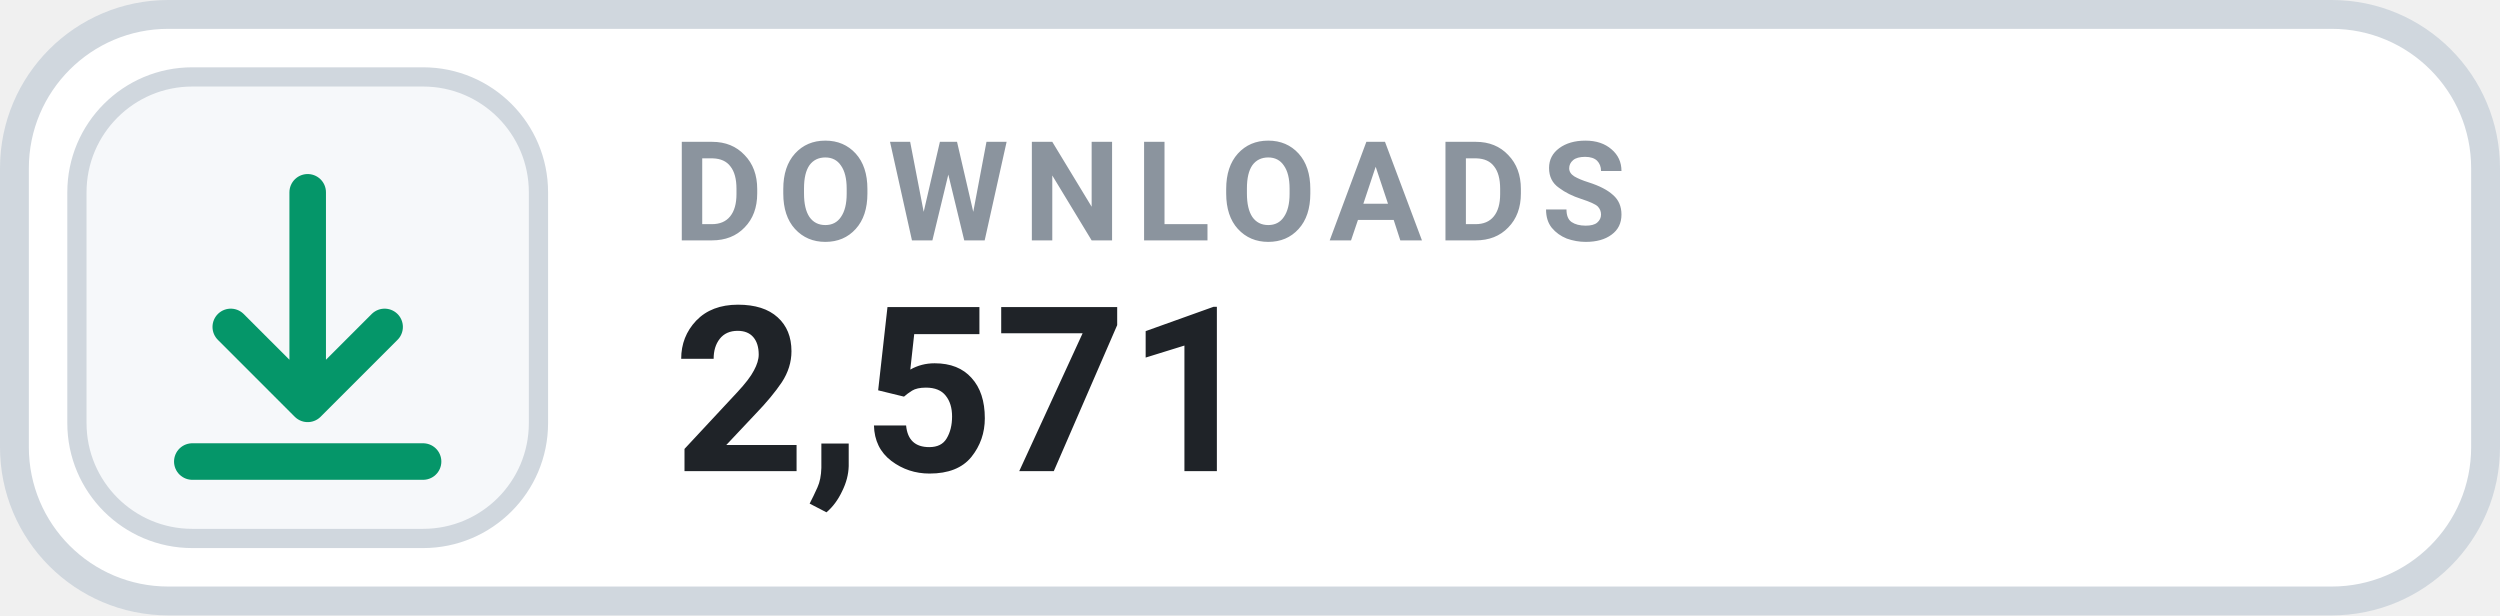
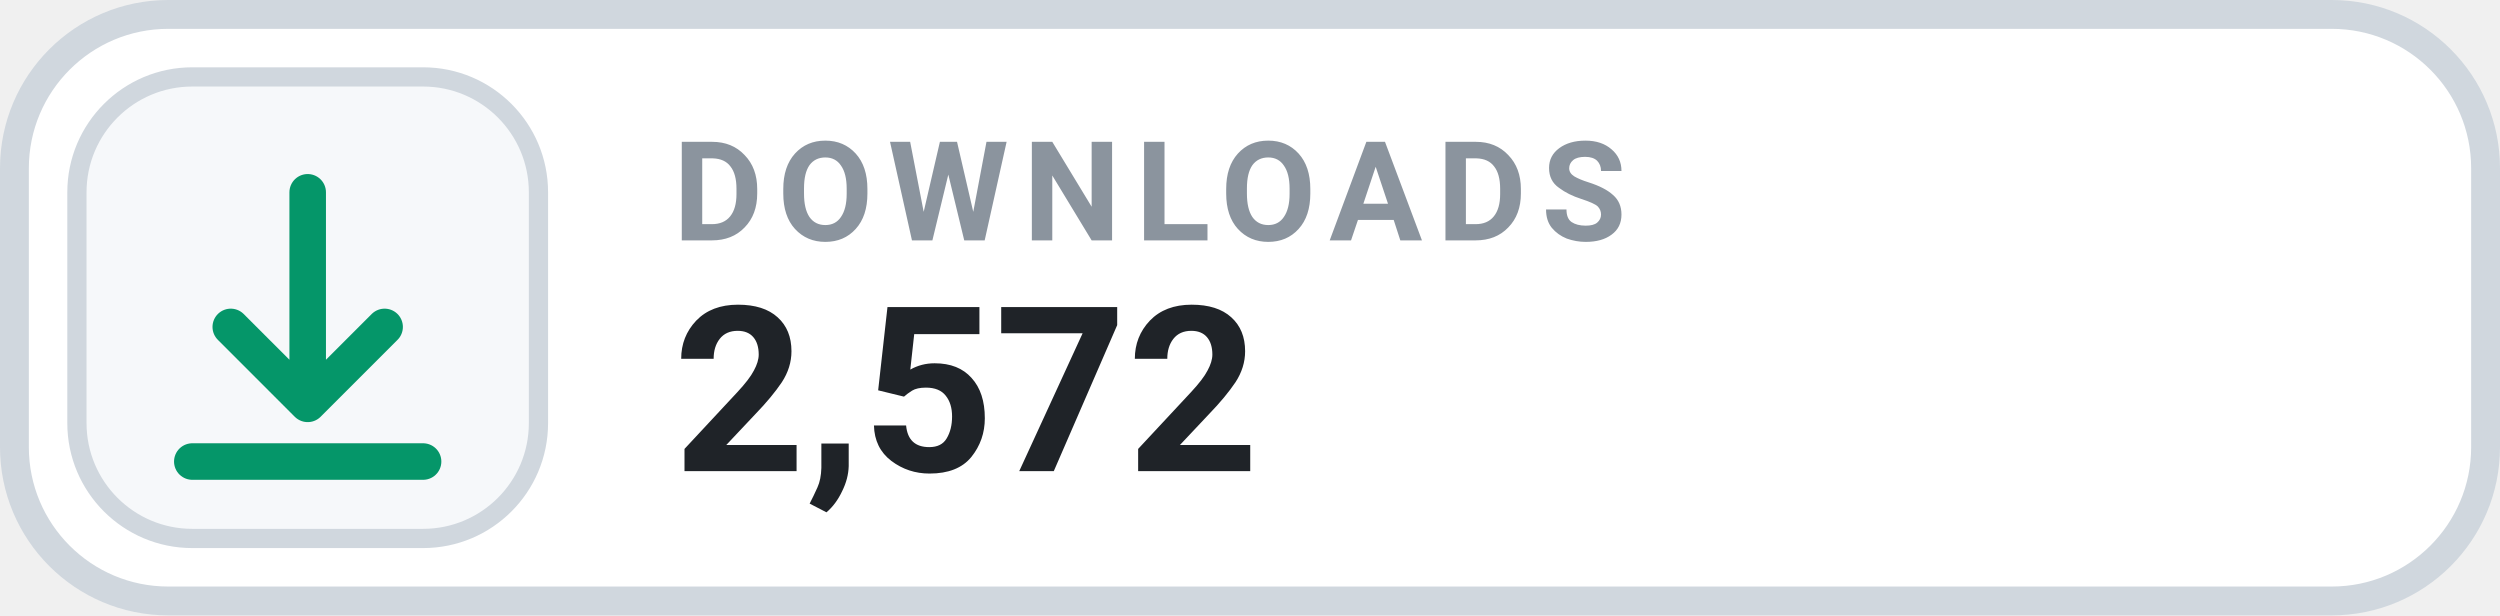
- <svg xmlns="http://www.w3.org/2000/svg" width="130" height="32" viewBox="0 0 130 32" role="img" aria-label="DOWNLOADS 2,571">
+ <svg xmlns="http://www.w3.org/2000/svg" width="130" height="32" viewBox="0 0 130 32" role="img" aria-label="DOWNLOADS 2,572">
  <rect x=".75" y=".75" width="128.5" height="30.5" rx="8" fill="#FFFFFF" stroke="#D0D7DE" stroke-width="1.5" />
  <rect x="4" y="4" width="24" height="24" rx="6" fill="#F6F8FA" stroke="#D0D7DE" stroke-width="1" />
  <g transform="translate(16 16)" style="color:#059669;">
    <path d="M0 -6 v11 m0 0 l4 -4 m-4 4 l-4 -4 M-6 8 h12" fill="none" stroke="currentColor" stroke-width="1.9" stroke-linecap="round" stroke-linejoin="round" />
  </g>
  <text x="35" y="12.5" fill="#8B949E" font-family="-apple-system,BlinkMacSystemFont,'Segoe UI',Roboto,Helvetica,Arial,sans-serif" font-size="7.2" font-weight="700" letter-spacing=".75">DOWNLOADS</text>
-   <text x="35" y="24.5" fill="#1F2328" font-family="-apple-system,BlinkMacSystemFont,'Segoe UI',Roboto,Helvetica,Arial,sans-serif" font-size="12" font-weight="700">2,571</text>
+   <text x="35" y="24.5" fill="#1F2328" font-family="-apple-system,BlinkMacSystemFont,'Segoe UI',Roboto,Helvetica,Arial,sans-serif" font-size="12" font-weight="700">2,572</text>
</svg>
